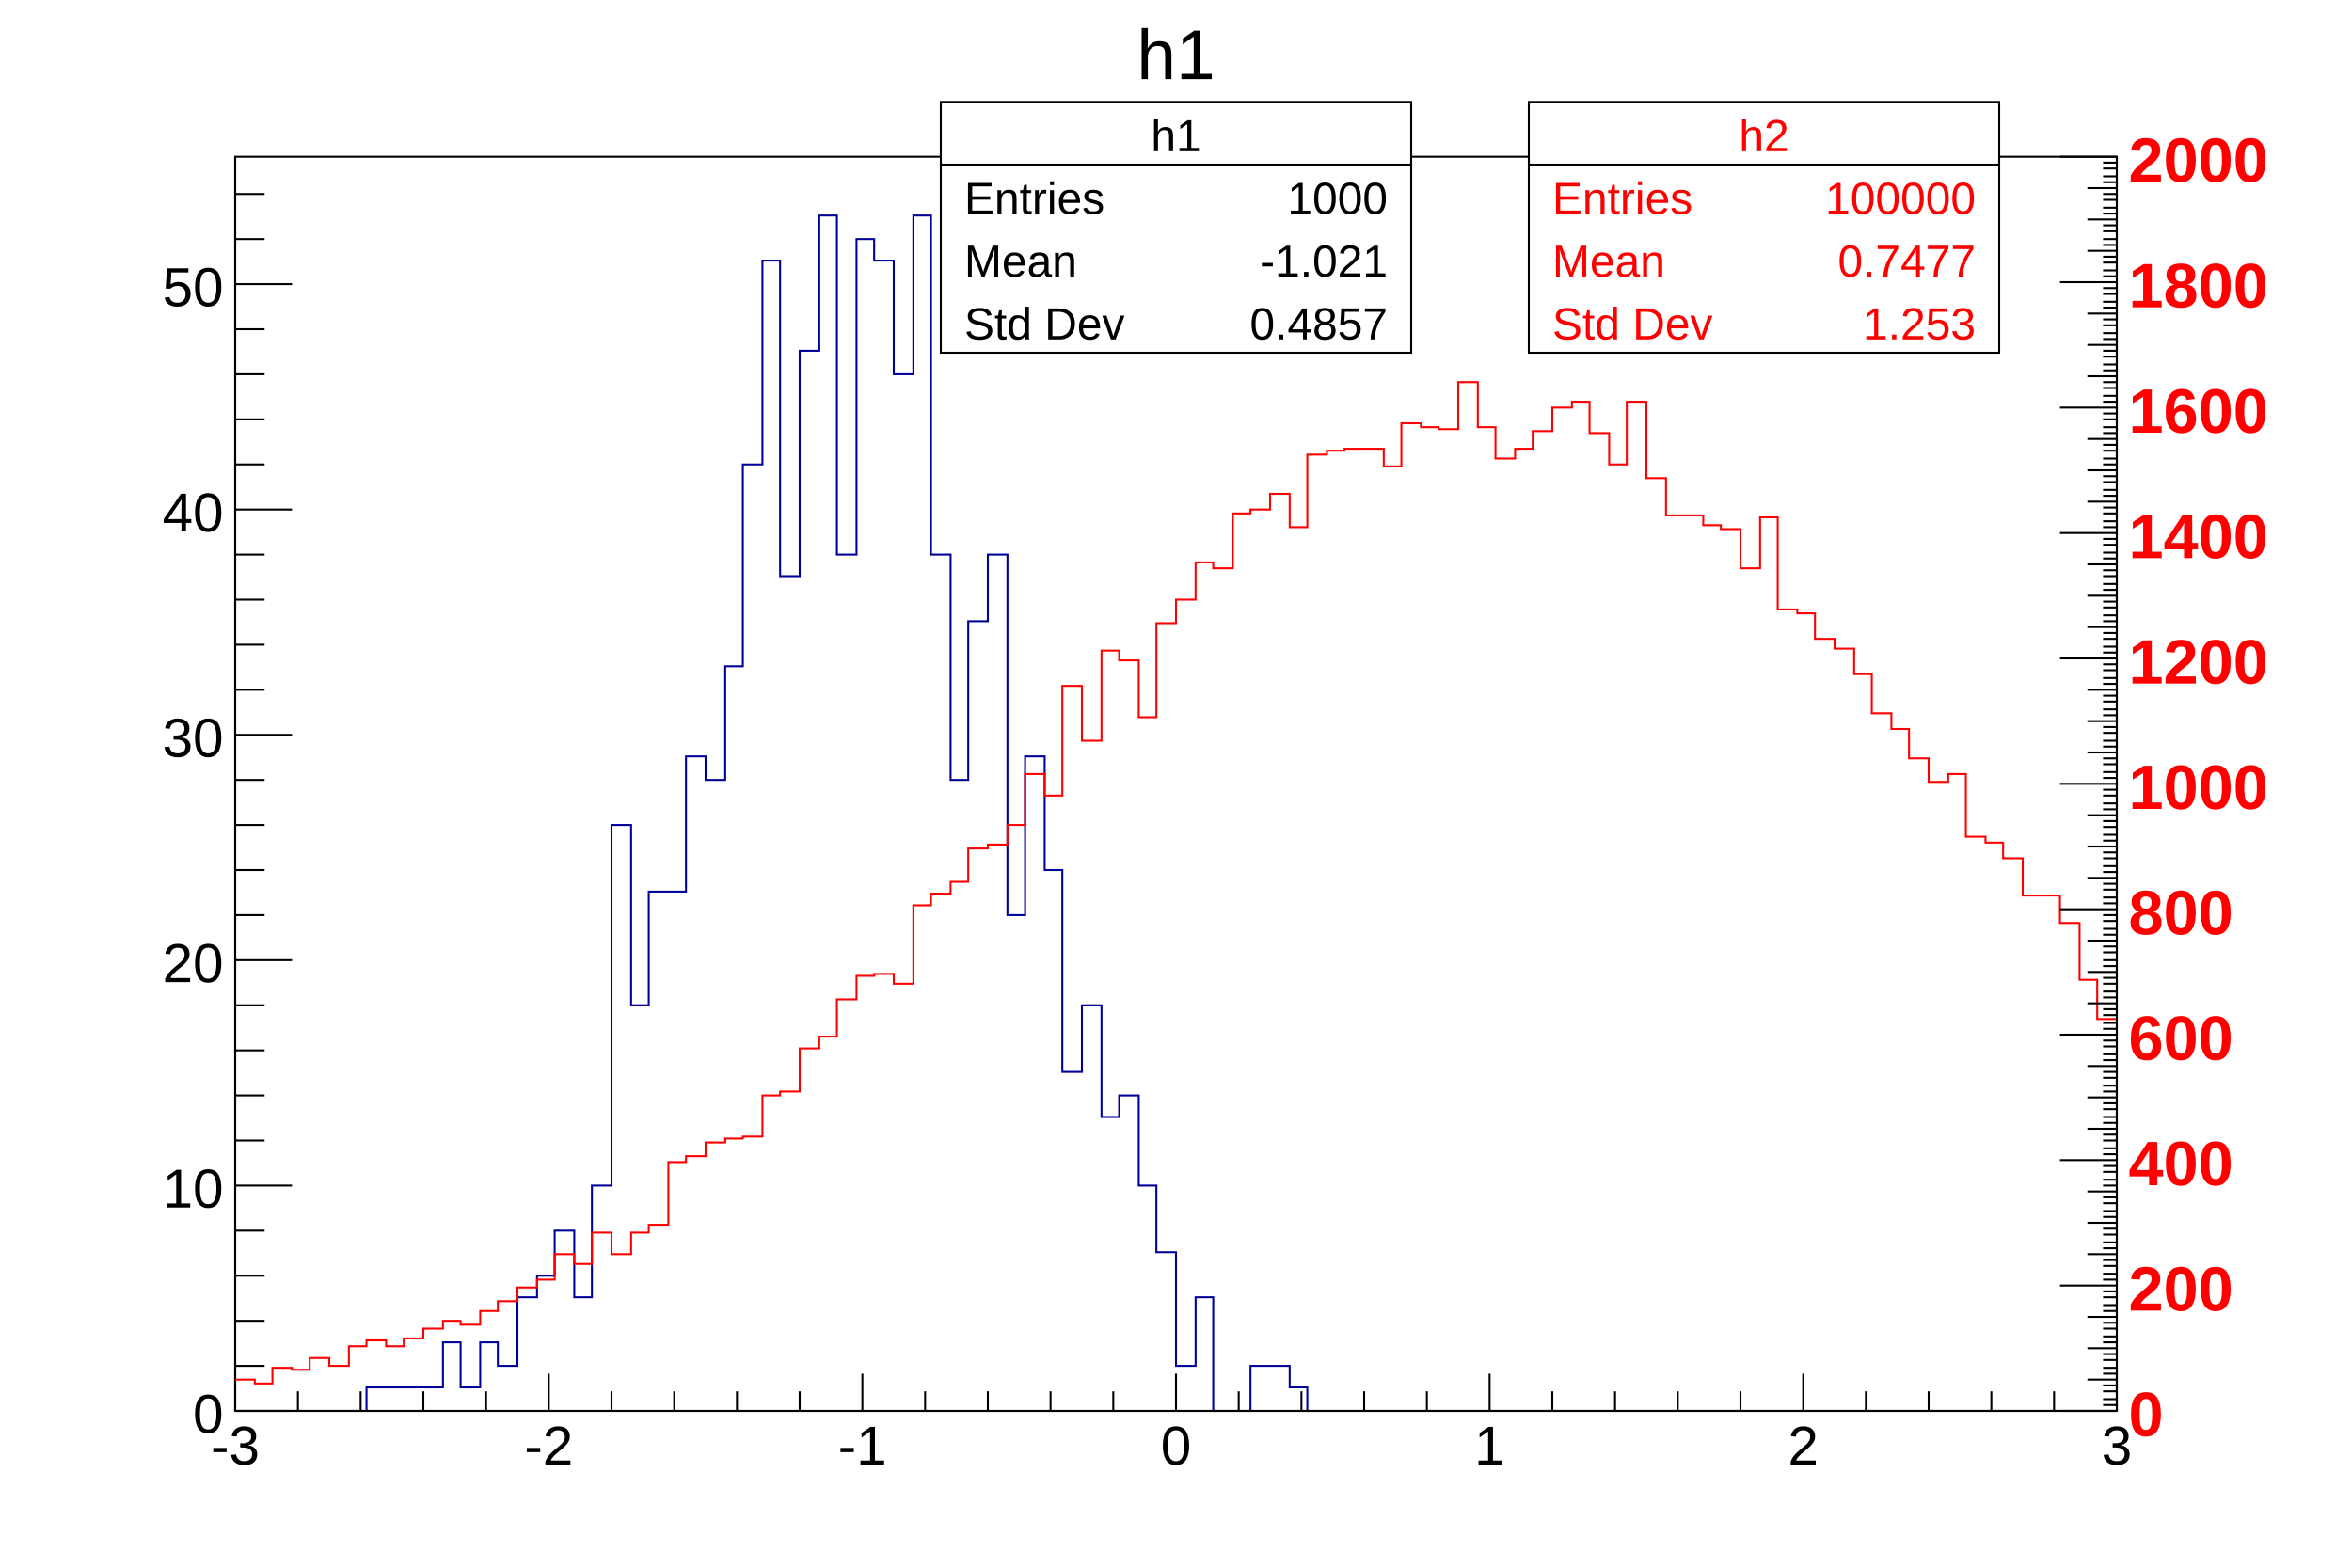
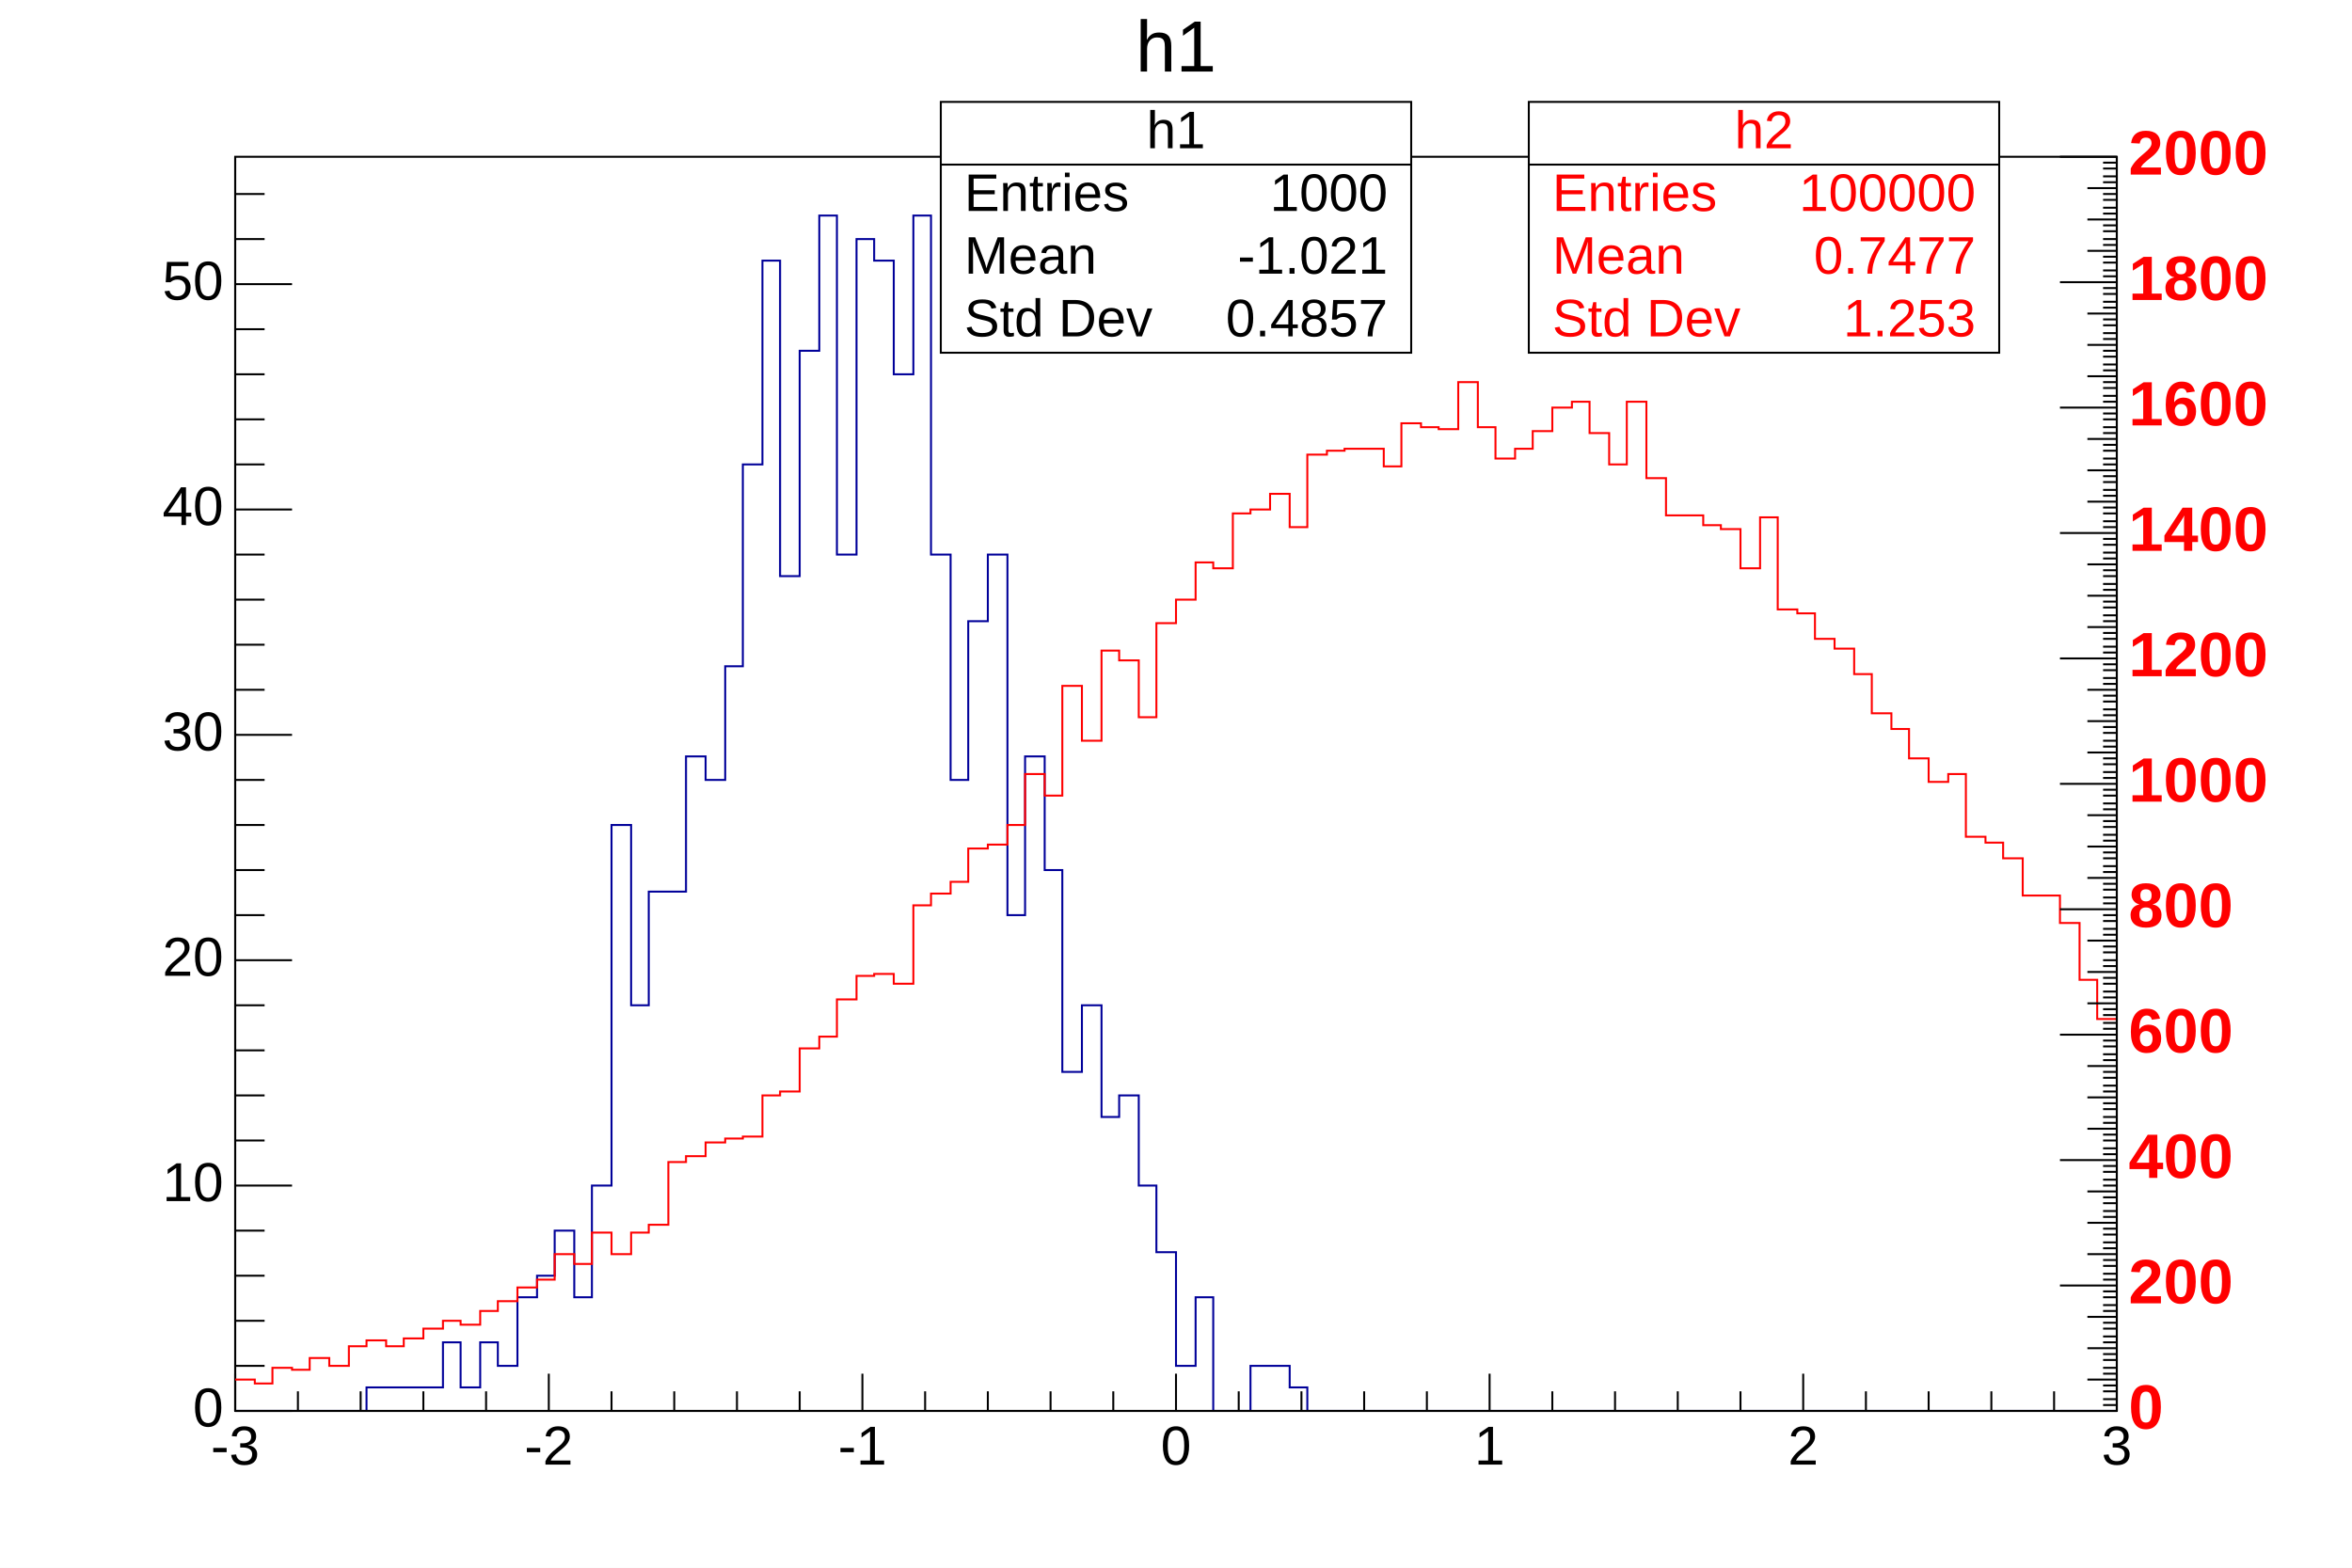
<svg xmlns="http://www.w3.org/2000/svg" viewBox="0 0 1200 800" preserveAspectRatio="none" width="1200" height="800">
-   <path d="M0,0H1200V800H0Z" style="fill: #ffffff;" />
+   <path d="M0,0H1200V800H0Z" style="fill: rgb(255, 255, 255);" />
  <g>
    <svg viewBox="0 0 1200 800" preserveAspectRatio="none" x="0" y="0" width="1200" height="800">
-       <path d="M0,0H1200V800H0Z" style="fill: #ffffff;" />
+       <path d="M0,0H1200V800H0Z" style="fill: rgb(255, 255, 255);" />
      <g>
        <g transform="translate(120,80)">
-           <path d="M0,0H960V640H0Z" style="fill: #ffffff; stroke: #000000; stroke-width: 1;" />
+           <path d="M0,0H960V640H0Z" style="fill: rgb(255, 255, 255); stroke: rgb(0, 0, 0); stroke-width: 1;" />
          <svg x="0" y="0" overflow="hidden" width="960" height="640" viewBox="0 0 960 640">
            <g>
-               <path d="M0,640h67v-12h39v-23h9v23h10v-23h9v12h10v-35h10v-11h9v-23h10v34h9v-57h10v-184h10v92h9v-58h19v-69h10v12h10v-58h9v-103h10v-104h9v161h10v-115h10v-69h9v173h10v-161h9v11h10v58h10v-81h9v173h10v115h9v-81h10v-34h10v184h9v-81h10v58h9v103h10v-34h10v57h9v-11h10v46h9v34h10v58h10v-35h9v58h19v-23h20v11h9v12h413" style="stroke-linejoin: miter; stroke: #000099; stroke-width: 1; fill: none;" />
+               <path d="M0,640h67v-12h39v-23h9v23h10v-23h9v12h10v-35h10v-11h9v-23h10v34h9v-57h10v-184h10v92h9v-58h19v-69h10v12h10v-58h9v-103h10v-104h9v161h10v-115h10v-69h9v173h10v-161h9v11h10v58h10v-81h9v173h10v115h9v-81h10v-34h10v184h9v-81h10v58h9v103h10v-34h10v57h9v-11h10v46h9v34h10v58h10v-35h9v58h19v-23h20v11h9v12h413" style="stroke-linejoin: miter; stroke: rgb(0, 0, 153); stroke-width: 1; fill: none;" />
            </g>
          </svg>
          <g>
            <g transform="translate(0,640)">
-               <path d="M0,0h960M0,-19V0M32,-10V0M64,-10V0M96,-10V0M128,-10V0M160,-19V0M192,-10V0M224,-10V0M256,-10V0M288,-10V0M320,-19V0M352,-10V0M384,-10V0M416,-10V0M448,-10V0M480,-19V0M512,-10V0M544,-10V0M576,-10V0M608,-10V0M640,-19V0M672,-10V0M704,-10V0M736,-10V0M768,-10V0M800,-19V0M832,-10V0M864,-10V0M896,-10V0M928,-10V0M960,-19V0" style="stroke: #000000; stroke-width: 1;" />
-               <g font-family="Arial" font-size="28" space="preserve" fill="#000000" text-anchor="middle">
-                 <text dy=".8em" transform="translate(0,5)">
-          -3
-         </text>
-                 <text dy=".8em" transform="translate(160,5)">
-          -2
-         </text>
-                 <text dy=".8em" transform="translate(320,5)">
-          -1
-         </text>
-                 <text dy=".8em" transform="translate(480,5)">
-          0
-         </text>
-                 <text dy=".8em" transform="translate(640,5)">
-          1
-         </text>
-                 <text dy=".8em" transform="translate(800,5)">
-          2
-         </text>
-                 <text dy=".8em" transform="translate(960,5)">
-          3
-         </text>
+               <path d="M0,0h960M0,-19V0M32,-10V0M64,-10V0M96,-10V0M128,-10V0M160,-19V0M192,-10V0M224,-10V0M256,-10V0M288,-10V0M320,-19V0M352,-10V0M384,-10V0M416,-10V0M448,-10V0M480,-19V0M512,-10V0M544,-10V0M576,-10V0M608,-10V0M640,-19V0M672,-10V0M704,-10V0M736,-10V0M768,-10V0M800,-19V0M832,-10V0M864,-10V0M896,-10V0M928,-10V0M960,-19V0" style="stroke: rgb(0, 0, 0); stroke-width: 1;" />
+               <g font-family="Arial" font-size="28" xml:space="preserve" fill="rgb(0, 0, 0)" text-anchor="middle">
+                 <text dy=".8em" transform="translate(0,5)">-3</text>
+                 <text dy=".8em" transform="translate(160,5)">-2</text>
+                 <text dy=".8em" transform="translate(320,5)">-1</text>
+                 <text dy=".8em" transform="translate(480,5)">0</text>
+                 <text dy=".8em" transform="translate(640,5)">1</text>
+                 <text dy=".8em" transform="translate(800,5)">2</text>
+                 <text dy=".8em" transform="translate(960,5)">3</text>
              </g>
            </g>
            <g>
-               <path d="M0,0v640M29,640H0M15,617H0M15,594H0M15,571H0M15,548H0M29,525H0M15,502H0M15,479H0M15,456H0M15,433H0M29,410H0M15,387H0M15,364H0M15,341H0M15,318H0M29,295H0M15,272H0M15,249H0M15,226H0M15,203H0M29,180H0M15,157H0M15,134H0M15,111H0M15,88H0M29,65H0M15,42H0M15,19H0" style="stroke: #000000; stroke-width: 1;" />
-               <g font-family="Arial" font-size="28" space="preserve" fill="#000000" text-anchor="end">
-                 <text dy=".4em" transform="translate(-6,640)">
-          0
-         </text>
-                 <text dy=".4em" transform="translate(-6,525)">
-          10
-         </text>
-                 <text dy=".4em" transform="translate(-6,410)">
-          20
-         </text>
-                 <text dy=".4em" transform="translate(-6,295)">
-          30
-         </text>
-                 <text dy=".4em" transform="translate(-6,180)">
-          40
-         </text>
-                 <text dy=".4em" transform="translate(-6,65)">
-          50
-         </text>
+               <path d="M0,0v640M29,640H0M15,617H0M15,594H0M15,571H0M15,548H0M29,525H0M15,502H0M15,479H0M15,456H0M15,433H0M29,410H0M15,387H0M15,364H0M15,341H0M15,318H0M29,295H0M15,272H0M15,249H0M15,226H0M15,203H0M29,180H0M15,157H0M15,134H0M15,111H0M15,88H0M29,65H0M15,42H0M15,19H0" style="stroke: rgb(0, 0, 0); stroke-width: 1;" />
+               <g font-family="Arial" font-size="28" xml:space="preserve" fill="rgb(0, 0, 0)" text-anchor="end">
+                 <text dominant-baseline="middle" transform="translate(-6,640)">0</text>
+                 <text dominant-baseline="middle" transform="translate(-6,525)">10</text>
+                 <text dominant-baseline="middle" transform="translate(-6,410)">20</text>
+                 <text dominant-baseline="middle" transform="translate(-6,295)">30</text>
+                 <text dominant-baseline="middle" transform="translate(-6,180)">40</text>
+                 <text dominant-baseline="middle" transform="translate(-6,65)">50</text>
              </g>
            </g>
          </g>
        </g>
-         <g transform="translate(480,52)" font-family="Arial" font-size="23" space="preserve" fill="#000000">
-           <path d="M0,0H240V128H0Z" style="fill: #ffffff; stroke: #000000; stroke-width: 1;" />
-           <text text-anchor="middle" dy=".4em" transform="translate(120,16)">
-       h1
-      </text>
-           <text text-anchor="start" dy=".4em" transform="translate(12,48)">
-       Entries
-      </text>
-           <text text-anchor="end" dy=".4em" transform="translate(228,48)">
-       1000
-      </text>
-           <text text-anchor="start" dy=".4em" transform="translate(12,80)">
-       Mean
-      </text>
-           <text text-anchor="end" dy=".4em" transform="translate(228,80)">
-       -1.021
-      </text>
-           <text text-anchor="start" dy=".4em" transform="translate(12,112)">
-       Std Dev
-      </text>
-           <text text-anchor="end" dy=".4em" transform="translate(228,112)">
-       0.4857
-      </text>
-           <path d="M0,32h240" style="stroke: #000000; stroke-width: 1;" />
+         <g transform="translate(480,52)" font-family="Arial" font-size="27" xml:space="preserve" fill="rgb(0, 0, 0)">
+           <path d="M0,0H240V128H0Z" style="fill: rgb(255, 255, 255); stroke: rgb(0, 0, 0); stroke-width: 1;" />
+           <text text-anchor="middle" dominant-baseline="middle" transform="translate(120,16)">h1</text>
+           <text text-anchor="start" dominant-baseline="middle" transform="translate(12,48)">Entries</text>
+           <text text-anchor="end" dominant-baseline="middle" transform="translate(228,48)">1000</text>
+           <text text-anchor="start" dominant-baseline="middle" transform="translate(12,80)">Mean</text>
+           <text text-anchor="end" dominant-baseline="middle" transform="translate(228,80)">-1.021</text>
+           <text text-anchor="start" dominant-baseline="middle" transform="translate(12,112)">Std Dev</text>
+           <text text-anchor="end" dominant-baseline="middle" transform="translate(228,112)">0.4857</text>
+           <path d="M0,32h240" style="stroke: rgb(0, 0, 0); stroke-width: 1;" />
        </g>
-         <g transform="translate(567,4)" font-family="Arial" font-size="36" space="preserve">
-           <text fill="#000000" text-anchor="middle" dy=".4em" transform="translate(33,22)">
-       h1
-      </text>
+         <g transform="translate(567,4)" font-family="Arial" font-size="37" xml:space="preserve">
+           <text fill="rgb(0, 0, 0)" text-anchor="middle" dominant-baseline="middle" transform="translate(33,22)">h1</text>
        </g>
      </g>
    </svg>
    <svg viewBox="0 0 1200 800" preserveAspectRatio="none" x="0" y="0" width="1200" height="800">
-       <path d="M0,0H1200V800H0Z" style="fill: #ffffff; opacity: 0;" />
+       <path d="M0,0H1200V800H0Z" style="fill: rgb(255, 255, 255); opacity: 0;" />
      <g>
        <g transform="translate(120,80)">
-           <path d="M0,0H960V640H0Z" style="fill: #ffffff; opacity: 0; stroke: #000000; stroke-width: 1;" />
+           <path d="M0,0H960V640H0Z" style="fill: rgb(255, 255, 255); opacity: 0; stroke: rgb(0, 0, 0); stroke-width: 1;" />
          <svg x="0" y="0" overflow="hidden" width="960" height="640" viewBox="0 0 960 640">
            <g>
-               <path d="M0,624h10v2h9v-8h10v1h9v-6h10v4h10v-10h9v-3h10v3h9v-4h10v-5h10v-4h9v2h10v-7h9v-5h10v-7h10v-4h9v-13h10v5h9v-16h10v11h10v-11h9v-4h10v-32h9v-3h10v-7h10v-2h9v-1h10v-21h9v-2h10v-22h10v-6h9v-19h10v-12h9v-1h10v5h10v-40h9v-6h10v-6h9v-17h10v-2h10v-10h9v-26h10v11h9v-56h10v28h10v-46h9v5h10v29h9v-48h10v-12h10v-19h9v3h10v-28h9v-2h10v-8h10v17h9v-37h10v-2h9v-1h20v9h9v-22h10v2h9v1h10v-24h10v23h9v16h10v-5h9v-9h10v-12h10v-3h9v16h10v16h9v-32h10v39h10v19h19v5h9v2h10v20h10v-26h9v47h10v2h9v13h10v5h10v13h9v20h10v8h9v15h10v12h10v-4h9v32h10v3h9v8h10v19h19v14h10v29h9v20h10" style="stroke-linejoin: miter; stroke: #ff0000; stroke-width: 1; fill: none;" />
+               <path d="M0,624h10v2h9v-8h10v1h9v-6h10v4h10v-10h9v-3h10v3h9v-4h10v-5h10v-4h9v2h10v-7h9v-5h10v-7h10v-4h9v-13h10v5h9v-16h10v11h10v-11h9v-4h10v-32h9v-3h10v-7h10v-2h9v-1h10v-21h9v-2h10v-22h10v-6h9v-19h10v-12h9v-1h10v5h10v-40h9v-6h10v-6h9v-17h10v-2h10v-10h9v-26h10v11h9v-56h10v28h10v-46h9v5h10v29h9v-48h10v-12h10v-19h9v3h10v-28h9v-2h10v-8h10v17h9v-37h10v-2h9v-1h20v9h9v-22h10v2h9v1h10v-24h10v23h9v16h10v-5h9v-9h10v-12h10v-3h9v16h10v16h9v-32h10v39h10v19h19v5h9v2h10v20h10v-26h9v47h10v2h9v13h10v5h10v13h9v20h10v8h9v15h10v12h10v-4h9v32h10v3h9v8h10v19h19v14h10v29h9v20h10" style="stroke-linejoin: miter; stroke: rgb(255, 0, 0); stroke-width: 1; fill: none;" />
            </g>
          </svg>
        </g>
-         <g transform="translate(780,52)" font-family="Arial" font-size="23" space="preserve" fill="#ff0000">
-           <path d="M0,0H240V128H0Z" style="fill: #ffffff; stroke: #000000; stroke-width: 1;" />
-           <text text-anchor="middle" dy=".4em" transform="translate(120,16)">
-       h2
-      </text>
-           <text text-anchor="start" dy=".4em" transform="translate(12,48)">
-       Entries
-      </text>
-           <text text-anchor="end" dy=".4em" transform="translate(228,48)">
-       100000
-      </text>
-           <text text-anchor="start" dy=".4em" transform="translate(12,80)">
-       Mean
-      </text>
-           <text text-anchor="end" dy=".4em" transform="translate(228,80)">
-       0.7477
-      </text>
-           <text text-anchor="start" dy=".4em" transform="translate(12,112)">
-       Std Dev
-      </text>
-           <text text-anchor="end" dy=".4em" transform="translate(228,112)">
-       1.253
-      </text>
-           <path d="M0,32h240" style="stroke: #000000; stroke-width: 1;" />
+         <g transform="translate(780,52)" font-family="Arial" font-size="27" xml:space="preserve" fill="rgb(255, 0, 0)">
+           <path d="M0,0H240V128H0Z" style="fill: rgb(255, 255, 255); stroke: rgb(0, 0, 0); stroke-width: 1;" />
+           <text text-anchor="middle" dominant-baseline="middle" transform="translate(120,16)">h2</text>
+           <text text-anchor="start" dominant-baseline="middle" transform="translate(12,48)">Entries</text>
+           <text text-anchor="end" dominant-baseline="middle" transform="translate(228,48)">100000</text>
+           <text text-anchor="start" dominant-baseline="middle" transform="translate(12,80)">Mean</text>
+           <text text-anchor="end" dominant-baseline="middle" transform="translate(228,80)">0.7477</text>
+           <text text-anchor="start" dominant-baseline="middle" transform="translate(12,112)">Std Dev</text>
+           <text text-anchor="end" dominant-baseline="middle" transform="translate(228,112)">1.253</text>
+           <path d="M0,32h240" style="stroke: rgb(0, 0, 0); stroke-width: 1;" />
        </g>
        <g transform="translate(1080,80)">
-           <path d="M0,0v640M0,640H-29M0,637H-7M0,634H-7M0,630H-7M0,627H-7M0,624H-15M0,621H-7M0,618H-7M0,614H-7M0,611H-7M0,608H-15M0,605H-7M0,602H-7M0,598H-7M0,595H-7M0,592H-15M0,589H-7M0,586H-7M0,582H-7M0,579H-7M0,576H-29M0,573H-7M0,570H-7M0,566H-7M0,563H-7M0,560H-15M0,557H-7M0,554H-7M0,550H-7M0,547H-7M0,544H-15M0,541H-7M0,538H-7M0,534H-7M0,531H-7M0,528H-15M0,525H-7M0,522H-7M0,518H-7M0,515H-7M0,512H-29M0,509H-7M0,506H-7M0,502H-7M0,499H-7M0,496H-15M0,493H-7M0,490H-7M0,486H-7M0,483H-7M0,480H-15M0,477H-7M0,474H-7M0,470H-7M0,467H-7M0,464H-15M0,461H-7M0,458H-7M0,454H-7M0,451H-7M0,448H-29M0,445H-7M0,442H-7M0,438H-7M0,435H-7M0,432H-15M0,429H-7M0,426H-7M0,422H-7M0,419H-7M0,416H-15M0,413H-7M0,410H-7M0,406H-7M0,403H-7M0,400H-15M0,397H-7M0,394H-7M0,390H-7M0,387H-7M0,384H-29M0,381H-7M0,378H-7M0,374H-7M0,371H-7M0,368H-15M0,365H-7M0,362H-7M0,358H-7M0,355H-7M0,352H-15M0,349H-7M0,346H-7M0,342H-7M0,339H-7M0,336H-15M0,333H-7M0,330H-7M0,326H-7M0,323H-7M0,320H-29M0,317H-7M0,314H-7M0,310H-7M0,307H-7M0,304H-15M0,301H-7M0,298H-7M0,294H-7M0,291H-7M0,288H-15M0,285H-7M0,282H-7M0,278H-7M0,275H-7M0,272H-15M0,269H-7M0,266H-7M0,262H-7M0,259H-7M0,256H-29M0,253H-7M0,250H-7M0,246H-7M0,243H-7M0,240H-15M0,237H-7M0,234H-7M0,230H-7M0,227H-7M0,224H-15M0,221H-7M0,218H-7M0,214H-7M0,211H-7M0,208H-15M0,205H-7M0,202H-7M0,198H-7M0,195H-7M0,192H-29M0,189H-7M0,186H-7M0,182H-7M0,179H-7M0,176H-15M0,173H-7M0,170H-7M0,166H-7M0,163H-7M0,160H-15M0,157H-7M0,154H-7M0,150H-7M0,147H-7M0,144H-15M0,141H-7M0,138H-7M0,134H-7M0,131H-7M0,128H-29M0,125H-7M0,122H-7M0,118H-7M0,115H-7M0,112H-15M0,109H-7M0,106H-7M0,102H-7M0,99H-7M0,96H-15M0,93H-7M0,90H-7M0,86H-7M0,83H-7M0,80H-15M0,77H-7M0,74H-7M0,70H-7M0,67H-7M0,64H-29M0,61H-7M0,58H-7M0,54H-7M0,51H-7M0,48H-15M0,45H-7M0,42H-7M0,38H-7M0,35H-7M0,32H-15M0,29H-7M0,26H-7M0,22H-7M0,19H-7M0,16H-15M0,13H-7M0,10H-7M0,6H-7M0,3H-7M0,0H-29" style="stroke: #000000; stroke-width: 1;" />
-           <g font-family="Arial" font-size="32" space="preserve" font-weight="bold" fill="#ff0000" text-anchor="start">
-             <text dy=".4em" transform="translate(6,640)">
-        0
-       </text>
-             <text dy=".4em" transform="translate(6,576)">
-        200
-       </text>
-             <text dy=".4em" transform="translate(6,512)">
-        400
-       </text>
-             <text dy=".4em" transform="translate(6,448)">
-        600
-       </text>
-             <text dy=".4em" transform="translate(6,384)">
-        800
-       </text>
-             <text dy=".4em" transform="translate(6,320)">
-        1000
-       </text>
-             <text dy=".4em" transform="translate(6,256)">
-        1200
-       </text>
-             <text dy=".4em" transform="translate(6,192)">
-        1400
-       </text>
-             <text dy=".4em" transform="translate(6,128)">
-        1600
-       </text>
-             <text dy=".4em" transform="translate(6,64)">
-        1800
-       </text>
-             <text dy=".4em" transform="translate(6)">
-        2000
-       </text>
+           <path d="M0,0v640M0,640H-29M0,637H-7M0,634H-7M0,630H-7M0,627H-7M0,624H-15M0,621H-7M0,618H-7M0,614H-7M0,611H-7M0,608H-15M0,605H-7M0,602H-7M0,598H-7M0,595H-7M0,592H-15M0,589H-7M0,586H-7M0,582H-7M0,579H-7M0,576H-29M0,573H-7M0,570H-7M0,566H-7M0,563H-7M0,560H-15M0,557H-7M0,554H-7M0,550H-7M0,547H-7M0,544H-15M0,541H-7M0,538H-7M0,534H-7M0,531H-7M0,528H-15M0,525H-7M0,522H-7M0,518H-7M0,515H-7M0,512H-29M0,509H-7M0,506H-7M0,502H-7M0,499H-7M0,496H-15M0,493H-7M0,490H-7M0,486H-7M0,483H-7M0,480H-15M0,477H-7M0,474H-7M0,470H-7M0,467H-7M0,464H-15M0,461H-7M0,458H-7M0,454H-7M0,451H-7M0,448H-29M0,445H-7M0,442H-7M0,438H-7M0,435H-7M0,432H-15M0,429H-7M0,426H-7M0,422H-7M0,419H-7M0,416H-15M0,413H-7M0,410H-7M0,406H-7M0,403H-7M0,400H-15M0,397H-7M0,394H-7M0,390H-7M0,387H-7M0,384H-29M0,381H-7M0,378H-7M0,374H-7M0,371H-7M0,368H-15M0,365H-7M0,362H-7M0,358H-7M0,355H-7M0,352H-15M0,349H-7M0,346H-7M0,342H-7M0,339H-7M0,336H-15M0,333H-7M0,330H-7M0,326H-7M0,323H-7M0,320H-29M0,317H-7M0,314H-7M0,310H-7M0,307H-7M0,304H-15M0,301H-7M0,298H-7M0,294H-7M0,291H-7M0,288H-15M0,285H-7M0,282H-7M0,278H-7M0,275H-7M0,272H-15M0,269H-7M0,266H-7M0,262H-7M0,259H-7M0,256H-29M0,253H-7M0,250H-7M0,246H-7M0,243H-7M0,240H-15M0,237H-7M0,234H-7M0,230H-7M0,227H-7M0,224H-15M0,221H-7M0,218H-7M0,214H-7M0,211H-7M0,208H-15M0,205H-7M0,202H-7M0,198H-7M0,195H-7M0,192H-29M0,189H-7M0,186H-7M0,182H-7M0,179H-7M0,176H-15M0,173H-7M0,170H-7M0,166H-7M0,163H-7M0,160H-15M0,157H-7M0,154H-7M0,150H-7M0,147H-7M0,144H-15M0,141H-7M0,138H-7M0,134H-7M0,131H-7M0,128H-29M0,125H-7M0,122H-7M0,118H-7M0,115H-7M0,112H-15M0,109H-7M0,106H-7M0,102H-7M0,99H-7M0,96H-15M0,93H-7M0,90H-7M0,86H-7M0,83H-7M0,80H-15M0,77H-7M0,74H-7M0,70H-7M0,67H-7M0,64H-29M0,61H-7M0,58H-7M0,54H-7M0,51H-7M0,48H-15M0,45H-7M0,42H-7M0,38H-7M0,35H-7M0,32H-15M0,29H-7M0,26H-7M0,22H-7M0,19H-7M0,16H-15M0,13H-7M0,10H-7M0,6H-7M0,3H-7M0,0H-29" style="stroke: rgb(0, 0, 0); stroke-width: 1;" />
+           <g font-family="Arial" font-size="32" xml:space="preserve" font-weight="bold" fill="rgb(255, 0, 0)" text-anchor="start">
+             <text dominant-baseline="middle" transform="translate(6,640)">0</text>
+             <text dominant-baseline="middle" transform="translate(6,576)">200</text>
+             <text dominant-baseline="middle" transform="translate(6,512)">400</text>
+             <text dominant-baseline="middle" transform="translate(6,448)">600</text>
+             <text dominant-baseline="middle" transform="translate(6,384)">800</text>
+             <text dominant-baseline="middle" transform="translate(6,320)">1000</text>
+             <text dominant-baseline="middle" transform="translate(6,256)">1200</text>
+             <text dominant-baseline="middle" transform="translate(6,192)">1400</text>
+             <text dominant-baseline="middle" transform="translate(6,128)">1600</text>
+             <text dominant-baseline="middle" transform="translate(6,64)">1800</text>
+             <text dominant-baseline="middle" transform="translate(6)">2000</text>
          </g>
        </g>
      </g>
    </svg>
  </g>
</svg>
